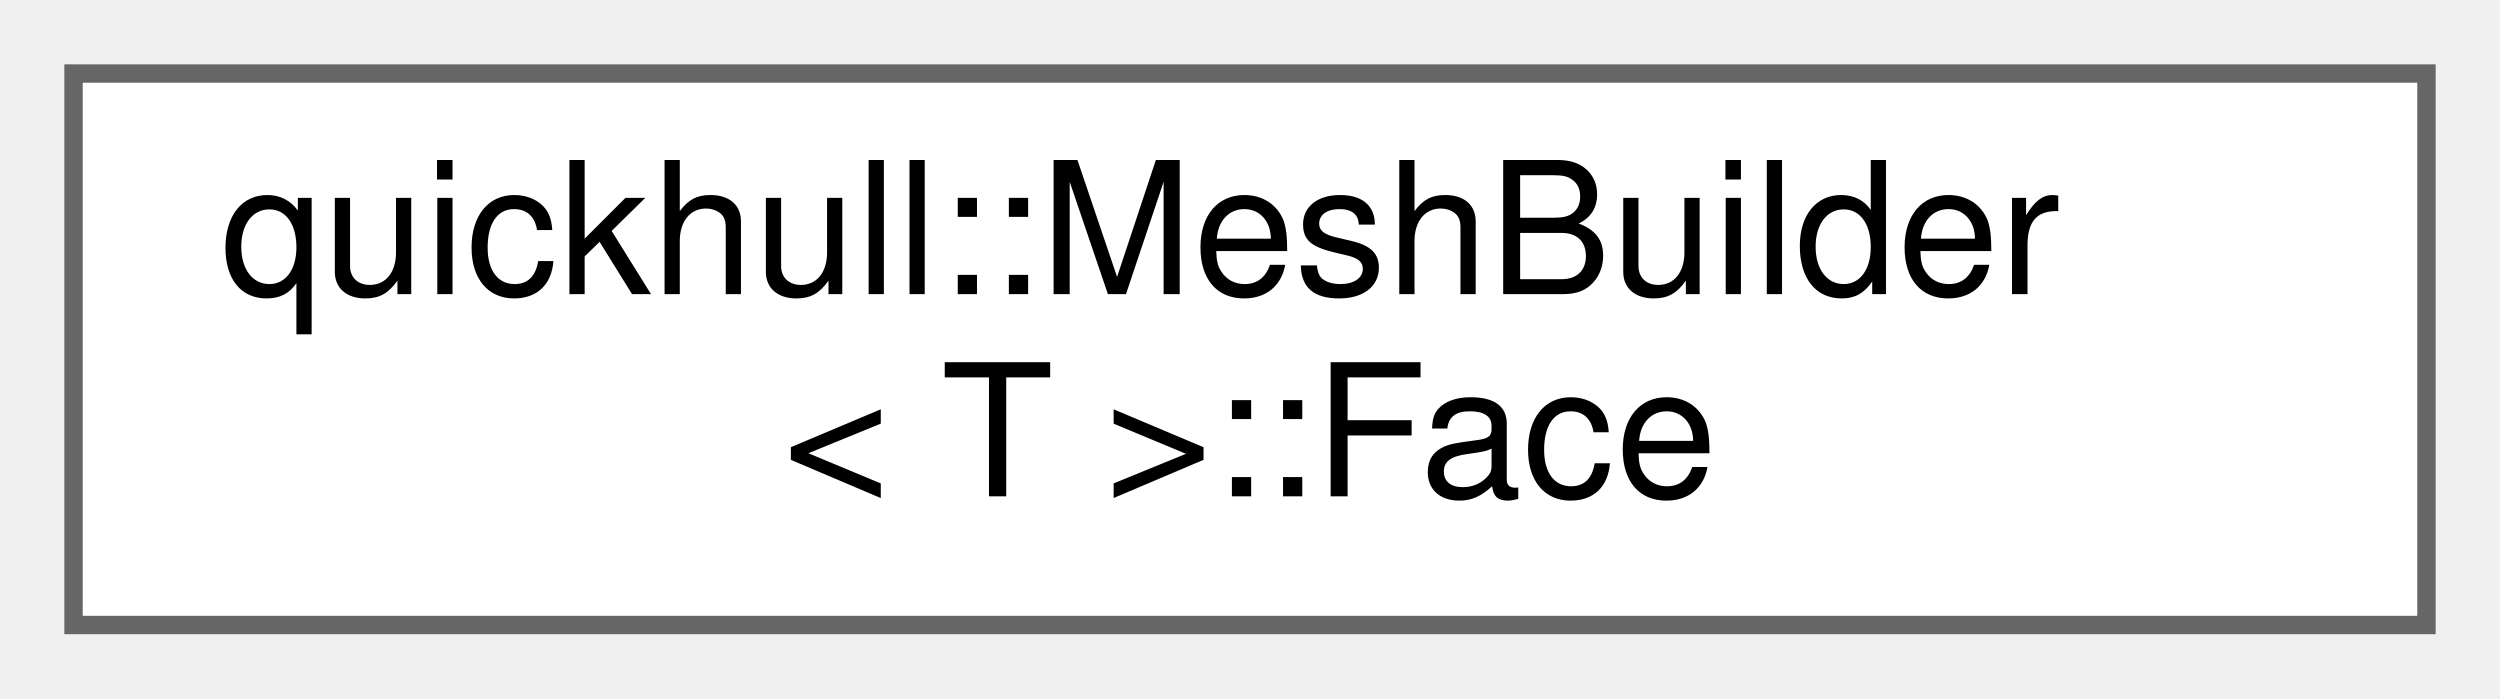
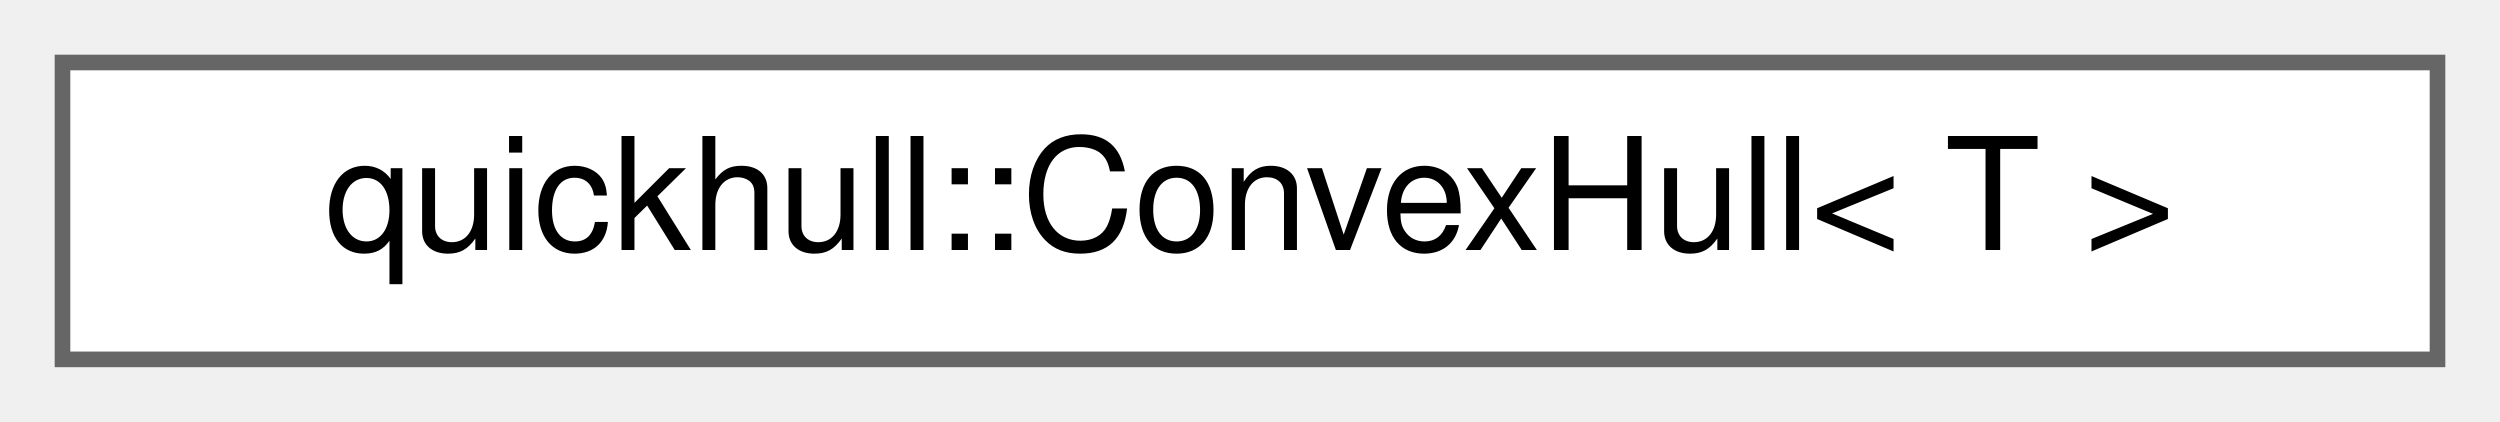
- <svg xmlns="http://www.w3.org/2000/svg" xmlns:xlink="http://www.w3.org/1999/xlink" width="136pt" height="38pt" viewBox="0.00 0.00 136.00 38.00">
-   <g id="graph0" class="graph" transform="scale(1 1) rotate(0) translate(4 34)">
+ <svg xmlns="http://www.w3.org/2000/svg" xmlns:xlink="http://www.w3.org/1999/xlink" width="160pt" height="27pt" viewBox="0.00 0.00 160.00 27.00">
+   <g id="graph0" class="graph" transform="scale(1 1) rotate(0) translate(4 23)">
    <g id="Node000000" class="node">
      <g id="a_Node000000">
-         <a xlink:href="structquickhull_1_1MeshBuilder_1_1Face.html" target="_top" xlink:title=" ">
-           <polygon fill="white" stroke="#666666" points="128,-30 0,-30 0,0 128,0 128,-30" />
-           <text text-anchor="start" x="8" y="-18" font-family="Helvetica,sans-Serif" font-size="10.00">quickhull::MeshBuilder</text>
-           <text text-anchor="middle" x="64" y="-7" font-family="Helvetica,sans-Serif" font-size="10.00">&lt; T &gt;::Face</text>
+         <a xlink:href="classquickhull_1_1ConvexHull.html" target="_top" xlink:title=" ">
+           <polygon fill="white" stroke="#666666" points="152,-19 0,-19 0,0 152,0 152,-19" />
+           <text text-anchor="middle" x="76" y="-7" font-family="Helvetica,sans-Serif" font-size="10.00">quickhull::ConvexHull&lt; T &gt;</text>
        </a>
      </g>
    </g>
  </g>
</svg>
